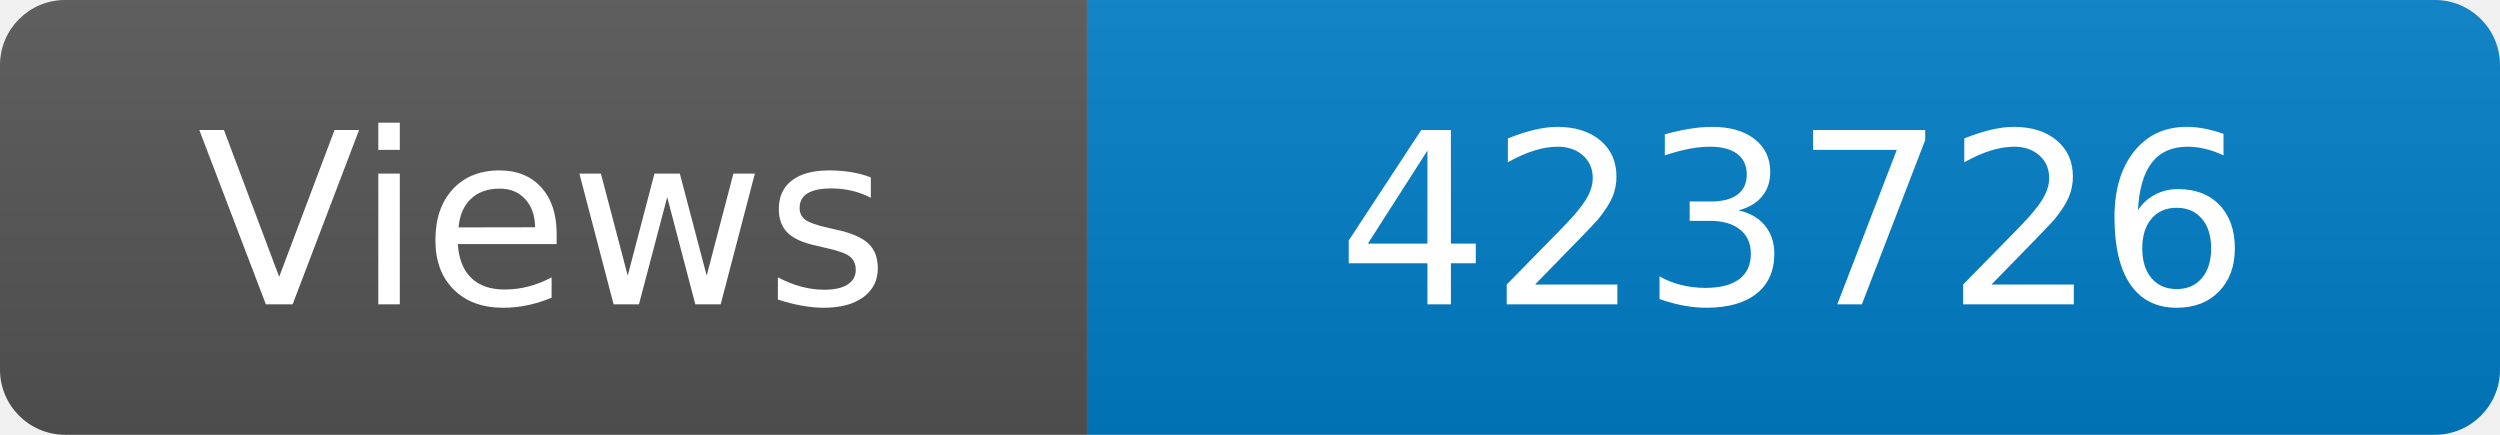
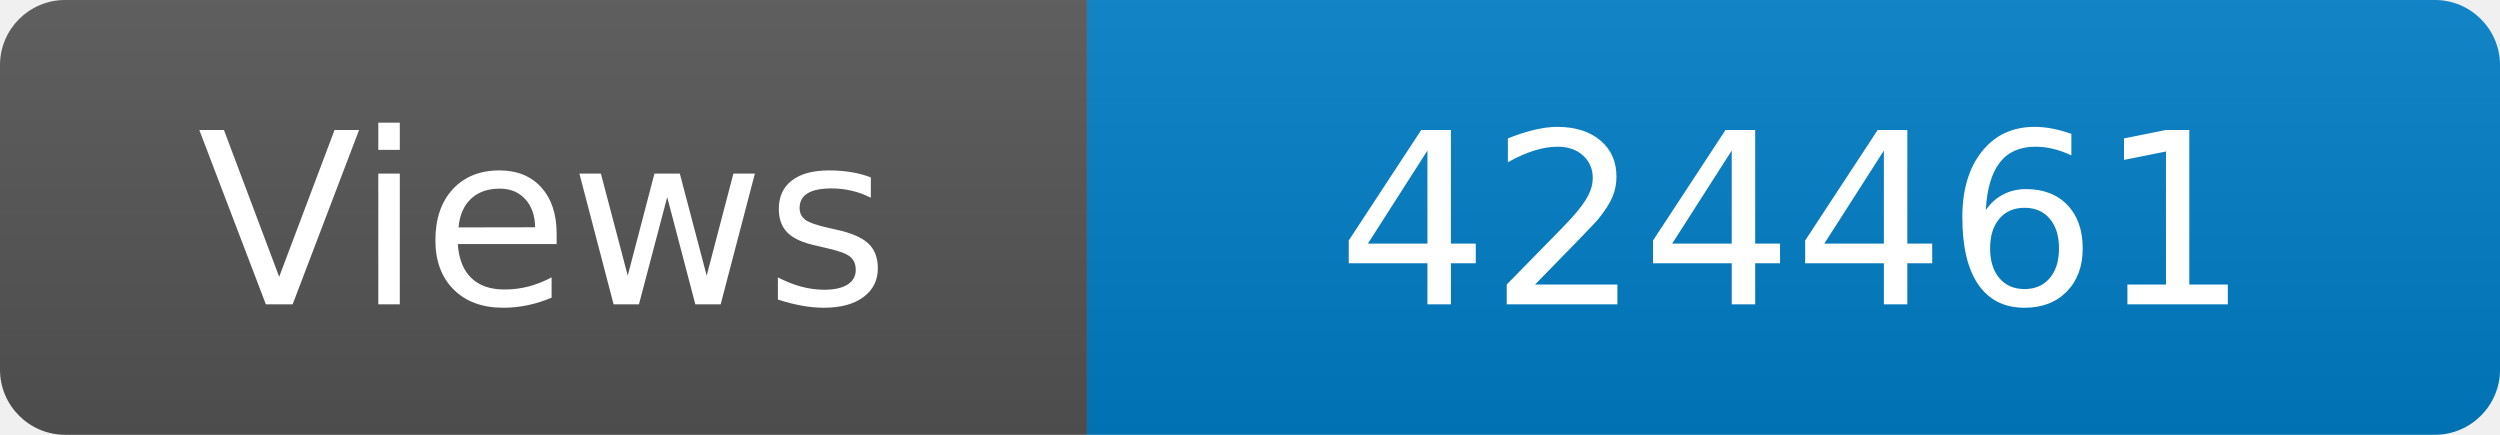
<svg xmlns="http://www.w3.org/2000/svg" width="115" height="20" role="img" aria-label="Maintained?: yes">
  <linearGradient id="s" x2="0" y2="100%">
    <stop offset="0" stop-color="#bbb" stop-opacity=".1" />
    <stop offset="1" stop-opacity=".1" />
  </linearGradient>
  <clipPath id="r">
    <rect width="115" height="20" rx="3" fill="#fff" />
  </clipPath>
  <g clip-path="url(#r)">
    <rect width="50" height="20" fill="#555" />
    <rect x="50" width="160" height="20" fill="#007ec6" />
    <rect width="115" height="20" fill="url(#s)" />
  </g>
  <g fill="#fff" text-anchor="middle" font-family="Verdana,Geneva,DejaVu Sans,sans-serif" font-size="110">
    <text x="250" y="140" transform="scale(.1)" fill="#fff">Views</text>
-     <text x="825" y="140" transform="scale(.1)" fill="#fff">423726</text>
+     <text x="825" y="140" transform="scale(.1)" fill="#fff">424461</text>
  </g>
</svg>
